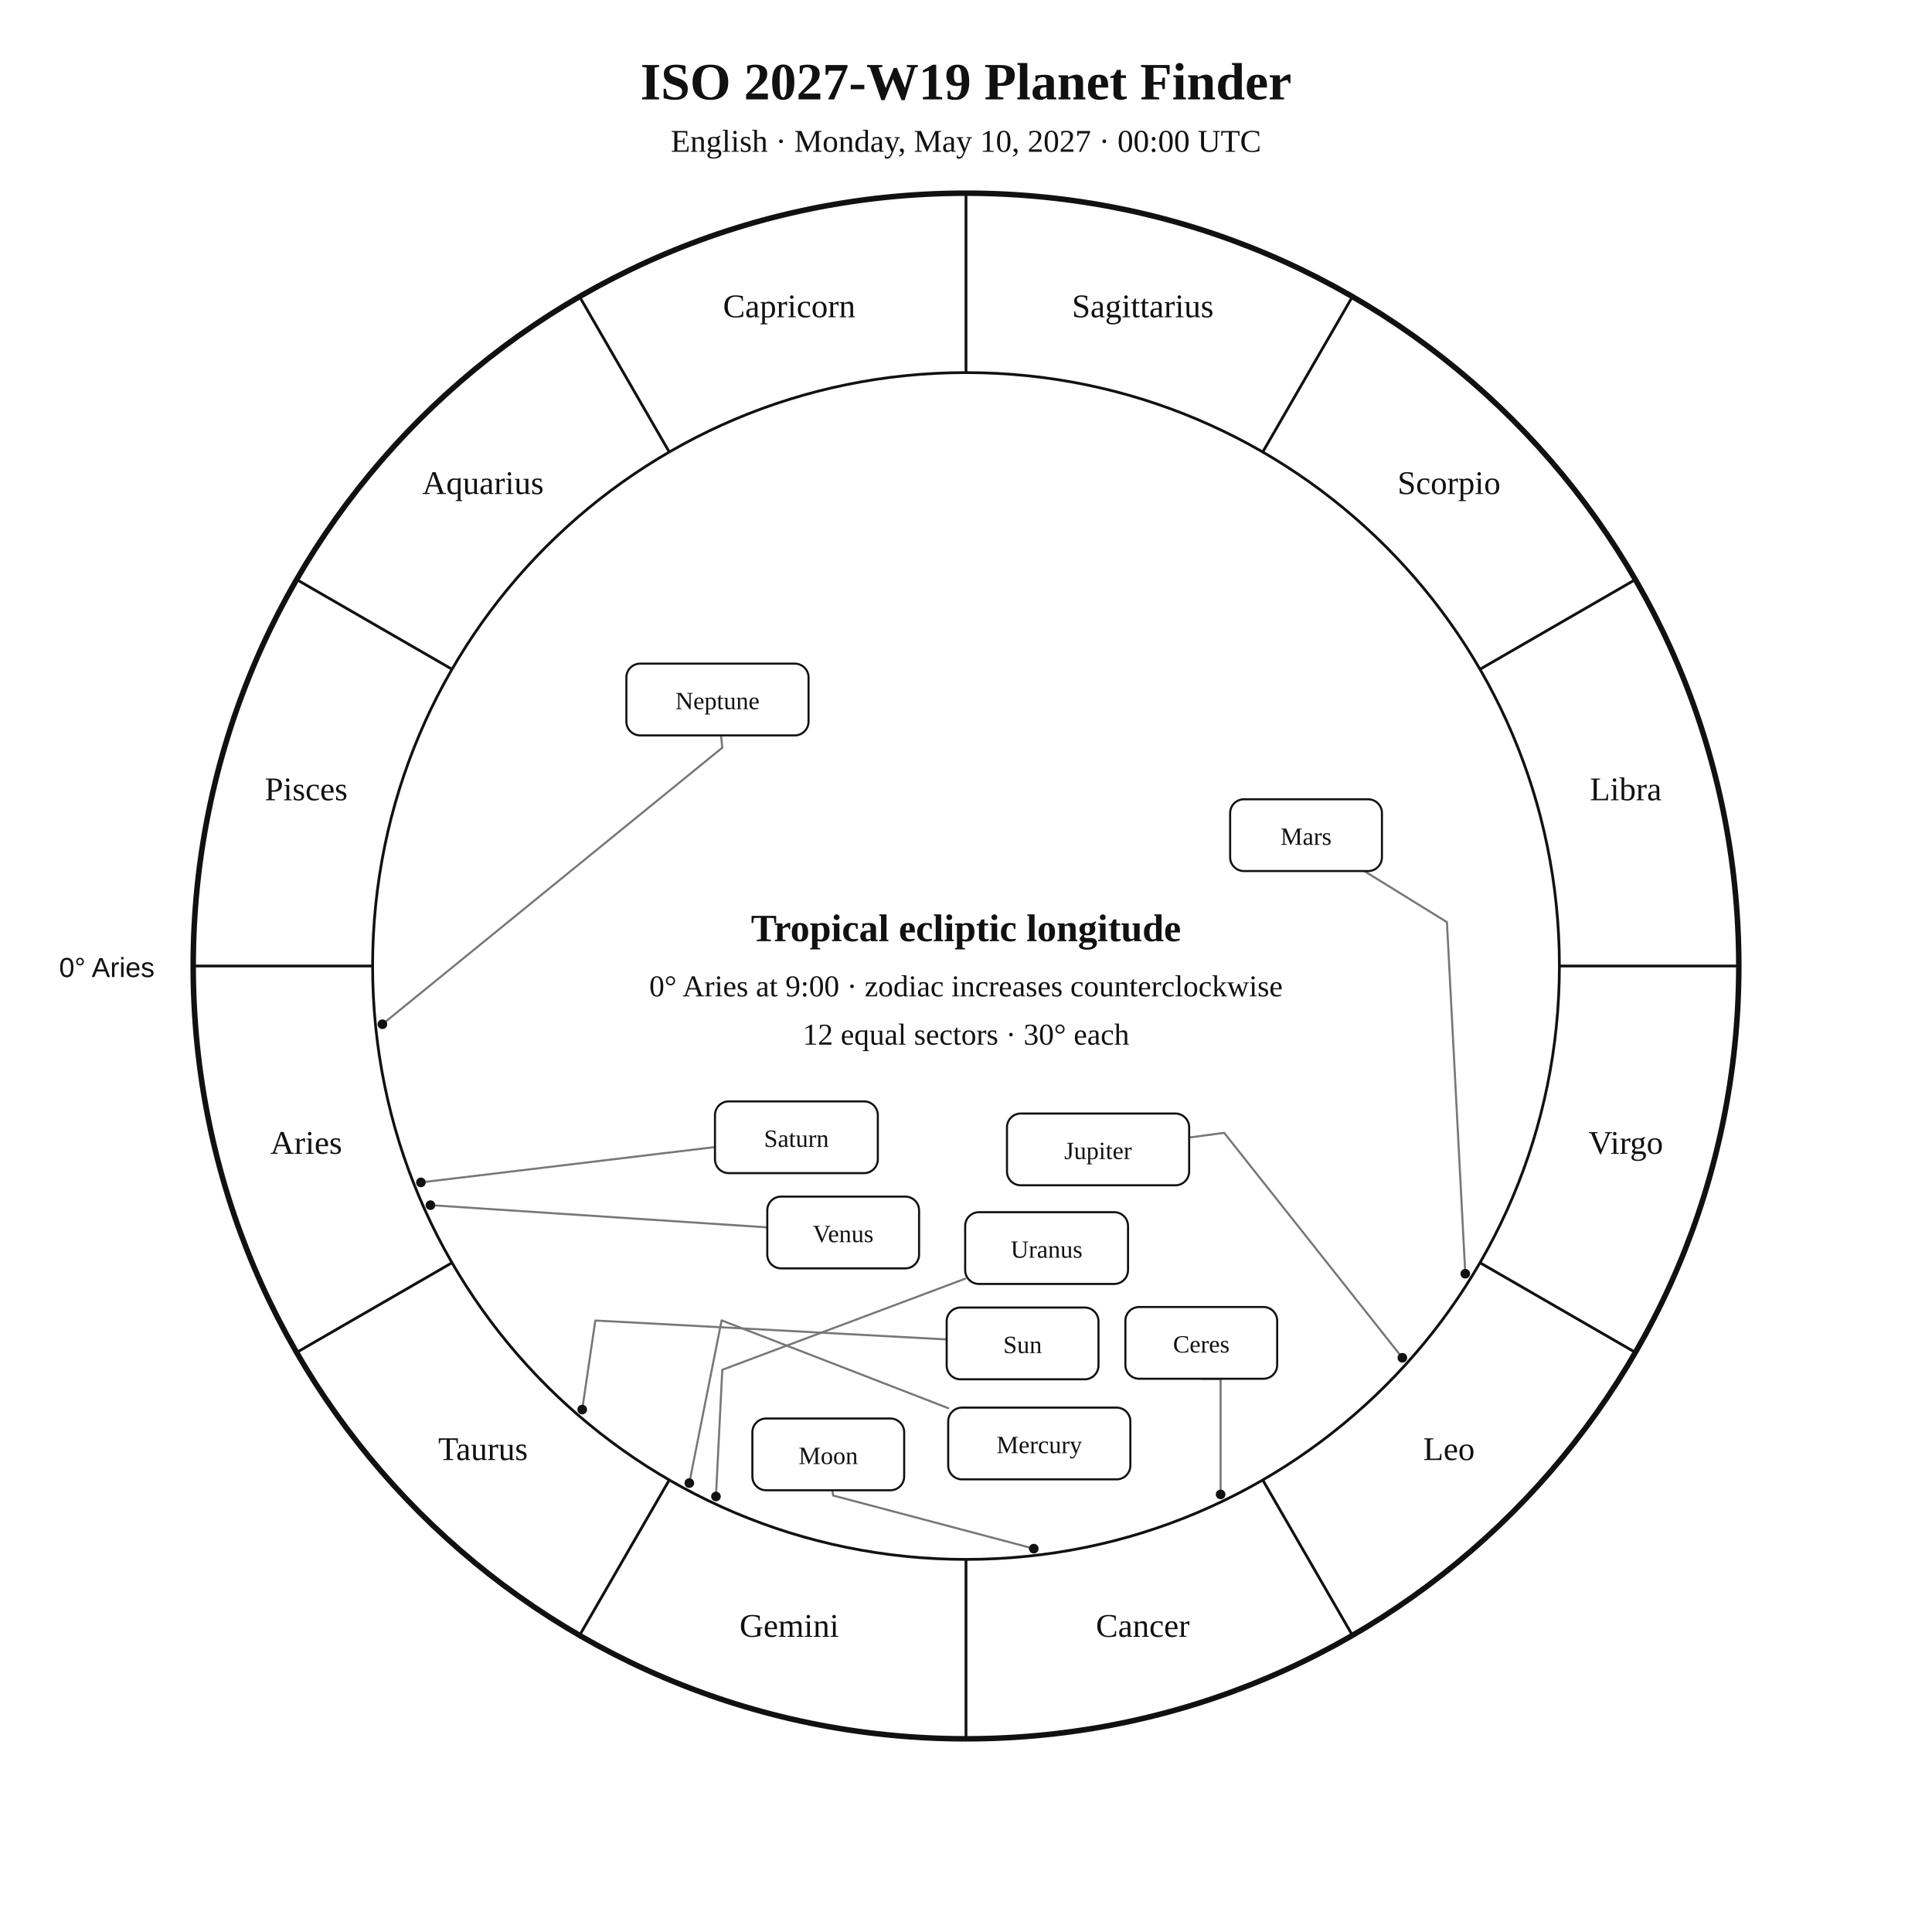
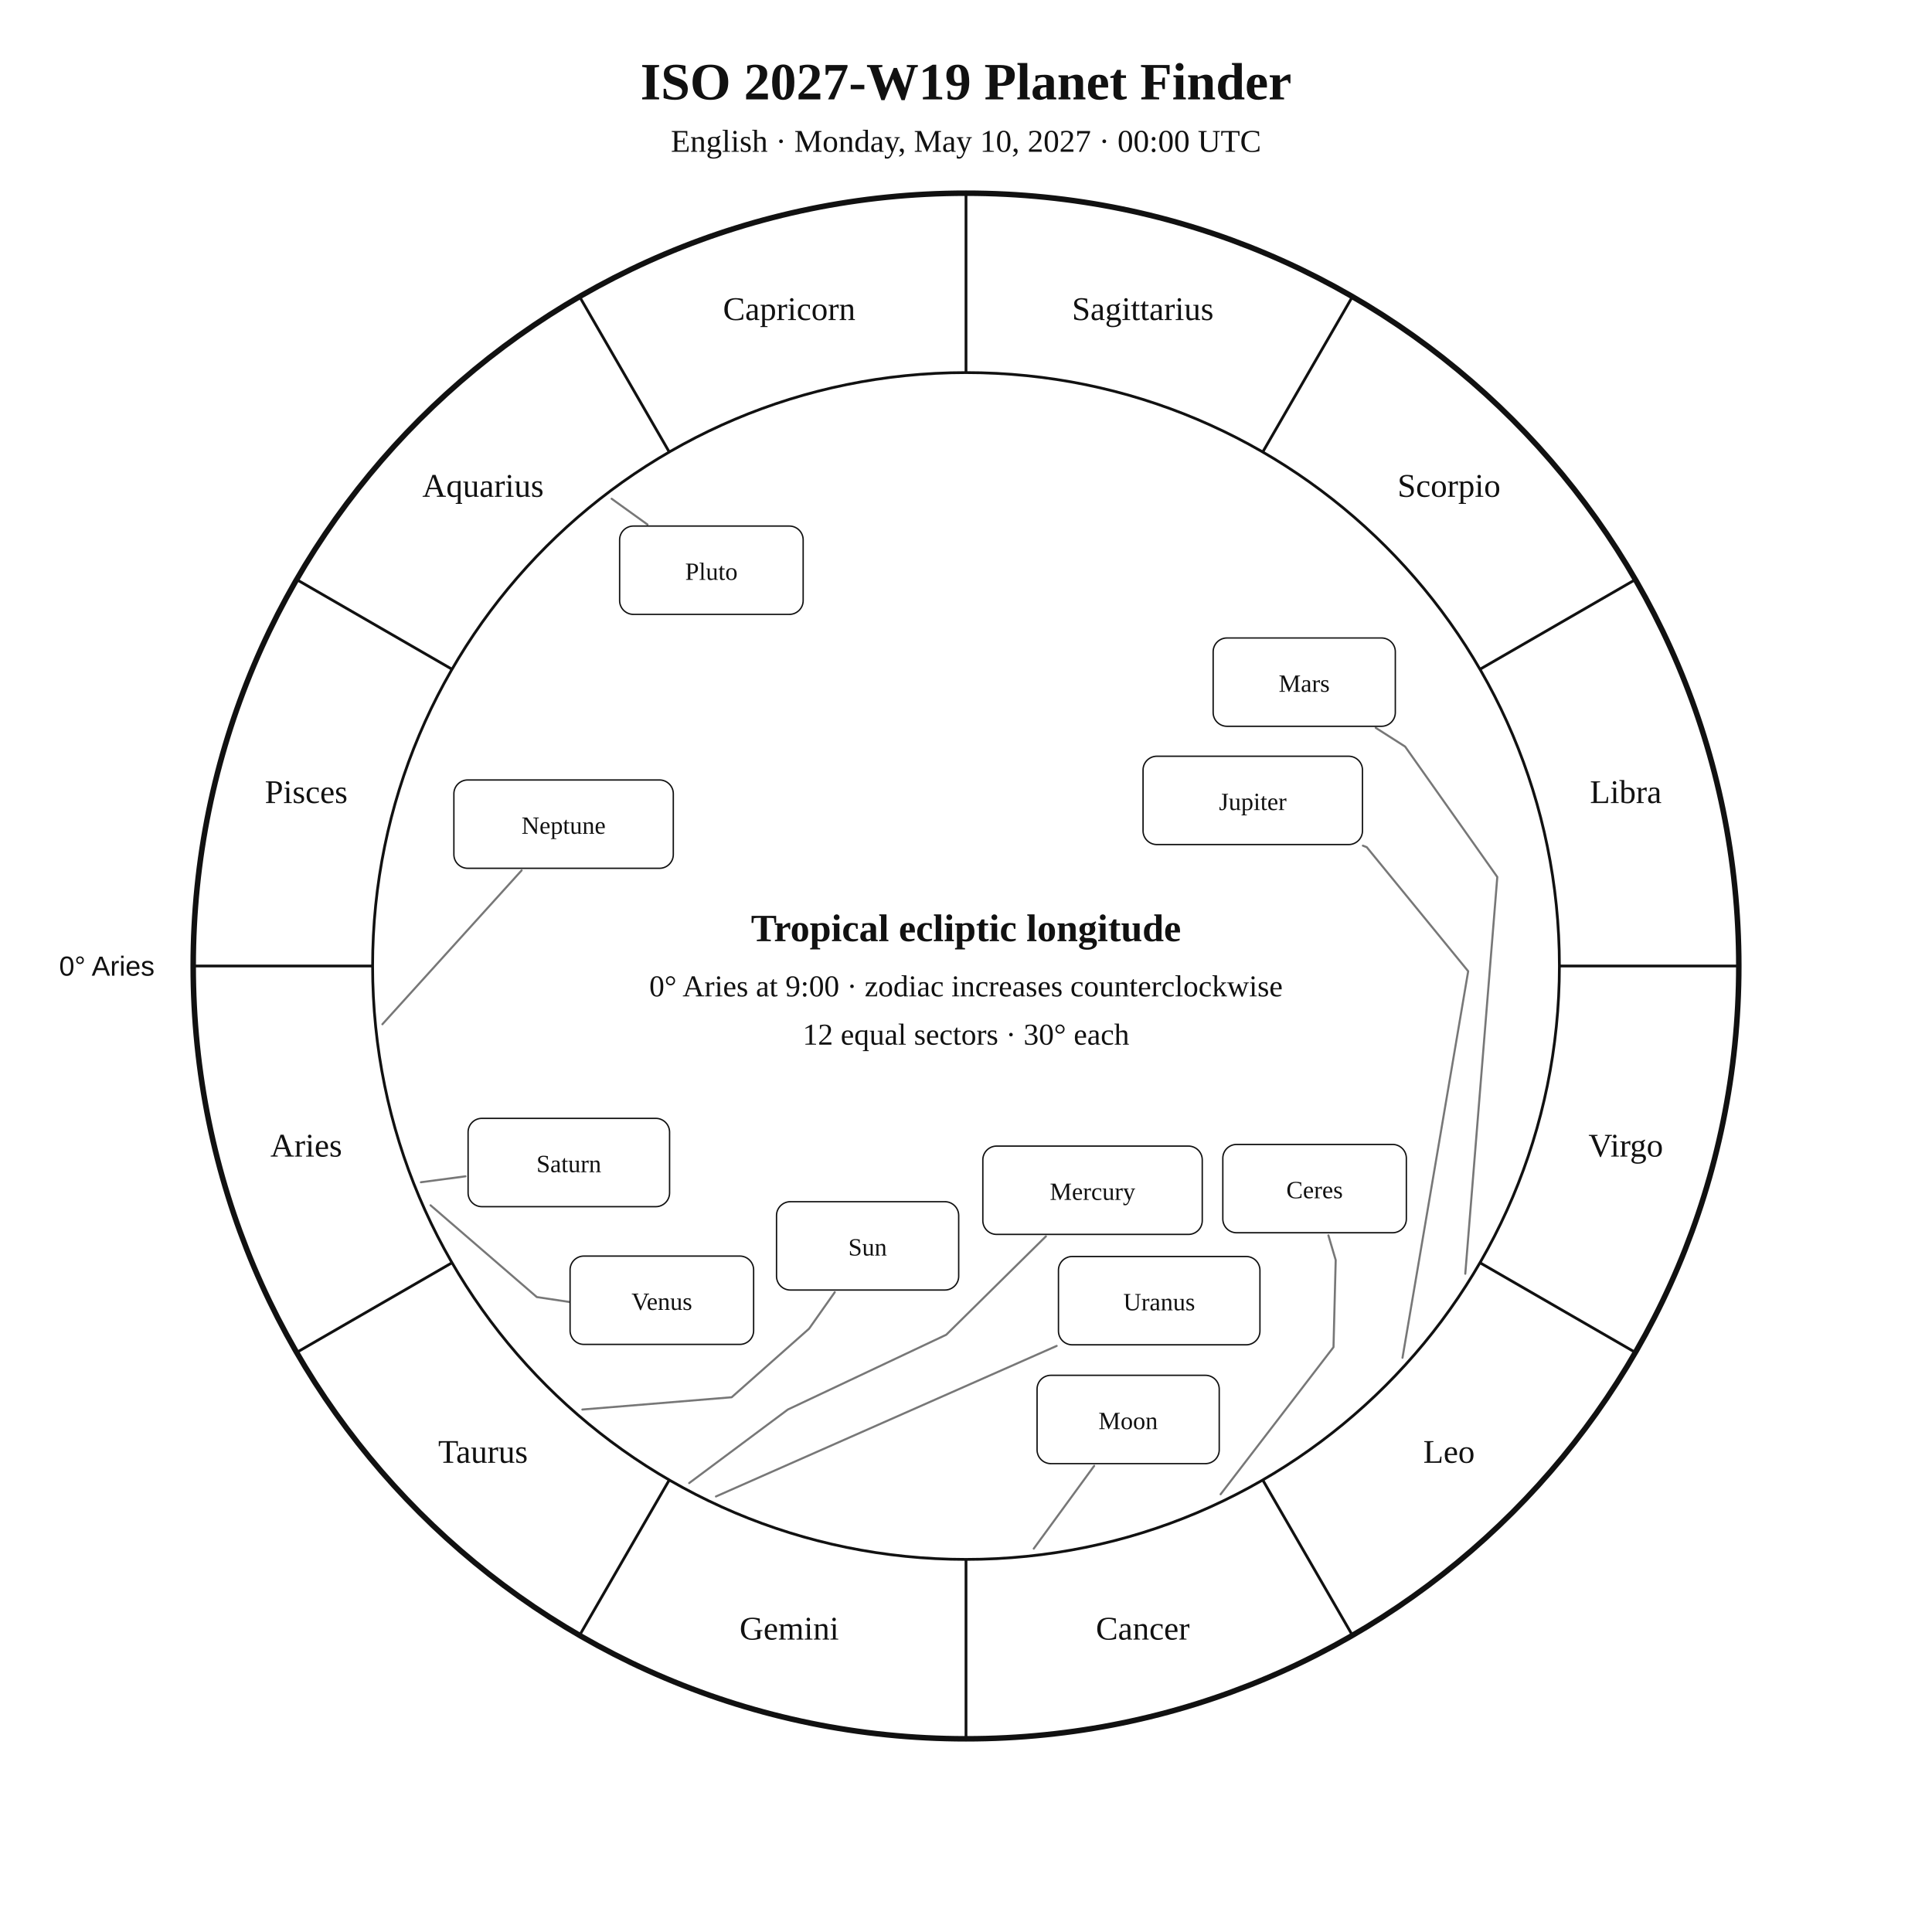
<svg xmlns="http://www.w3.org/2000/svg" width="1400" height="1400" viewBox="0 0 1400 1400">
  <rect width="100%" height="100%" fill="white" />
-   <style>text{font-family:Georgia,"Times New Roman",serif;fill:#111}.sans{font-family:Arial,Helvetica,sans-serif}.symbol{font-family:"Arial Unicode MS","Segoe UI Symbol","Noto Sans Symbols 2","Apple Symbols",serif;font-variant-emoji:text;fill:#111}</style>
+   <style>text{font-family:Georgia,"Times New Roman",serif;fill:#111!important;color:#111!important;-webkit-text-fill-color:#111!important}.sans{font-family:Arial,Helvetica,sans-serif}</style>
  <text x="700" y="72" text-anchor="middle" font-size="38" font-weight="700">ISO 2027-W19 Planet Finder</text>
  <text x="700" y="110" text-anchor="middle" font-size="23">English · Monday, May 10, 2027 · 00:00 UTC</text>
  <circle cx="700" cy="700" r="560" fill="none" stroke="#111" stroke-width="4" />
  <circle cx="700" cy="700" r="430" fill="none" stroke="#111" stroke-width="2" />
  <line x1="270.0" y1="700.0" x2="140.0" y2="700.0" stroke="#111" stroke-width="2" />
  <line x1="327.6" y1="915.0" x2="215.0" y2="980.0" stroke="#111" stroke-width="2" />
  <line x1="485.0" y1="1072.4" x2="420.0" y2="1185.0" stroke="#111" stroke-width="2" />
  <line x1="700.0" y1="1130.0" x2="700.0" y2="1260.0" stroke="#111" stroke-width="2" />
  <line x1="915.0" y1="1072.4" x2="980.0" y2="1185.0" stroke="#111" stroke-width="2" />
  <line x1="1072.4" y1="915.0" x2="1185.0" y2="980.0" stroke="#111" stroke-width="2" />
  <line x1="1130.0" y1="700.0" x2="1260.0" y2="700.0" stroke="#111" stroke-width="2" />
  <line x1="1072.4" y1="485.0" x2="1185.0" y2="420.0" stroke="#111" stroke-width="2" />
  <line x1="915.0" y1="327.6" x2="980.0" y2="215.0" stroke="#111" stroke-width="2" />
  <line x1="700.0" y1="270.0" x2="700.0" y2="140.0" stroke="#111" stroke-width="2" />
  <line x1="485.0" y1="327.6" x2="420.0" y2="215.0" stroke="#111" stroke-width="2" />
  <line x1="327.6" y1="485.0" x2="215.0" y2="420.0" stroke="#111" stroke-width="2" />
-   <text x="221.9" y="836.1" text-anchor="middle" font-size="24">Aries</text>
-   <text x="350.0" y="1058.0" text-anchor="middle" font-size="24">Taurus</text>
-   <text x="571.9" y="1186.1" text-anchor="middle" font-size="24">Gemini</text>
-   <text x="828.1" y="1186.1" text-anchor="middle" font-size="24">Cancer</text>
-   <text x="1050.0" y="1058.0" text-anchor="middle" font-size="24">Leo</text>
-   <text x="1178.1" y="836.1" text-anchor="middle" font-size="24">Virgo</text>
-   <text x="1178.1" y="579.9" text-anchor="middle" font-size="24">Libra</text>
-   <text x="1050.0" y="358.0" text-anchor="middle" font-size="24">Scorpio</text>
-   <text x="828.1" y="229.9" text-anchor="middle" font-size="24">Sagittarius</text>
-   <text x="571.9" y="229.9" text-anchor="middle" font-size="24">Capricorn</text>
-   <text x="350.0" y="358.0" text-anchor="middle" font-size="24">Aquarius</text>
-   <text x="221.9" y="579.9" text-anchor="middle" font-size="24">Pisces</text>
-   <text x="112" y="708" text-anchor="end" font-size="20" class="sans">0° Aries</text>
-   <polyline points="421.9,1021.4 431.4,956.9 686.0,970.6" fill="none" stroke="#777" stroke-width="1.5" stroke-linejoin="round" stroke-linecap="round" />
-   <circle cx="421.9" cy="1021.4" r="3.5" fill="#111" />
-   <polyline points="749.1,1122.2 603.7,1083.7 603.2,1079.9" fill="none" stroke="#777" stroke-width="1.5" stroke-linejoin="round" stroke-linecap="round" />
-   <circle cx="749.1" cy="1122.2" r="3.5" fill="#111" />
-   <polyline points="499.5,1074.7 522.9,956.8 687.1,1020.4" fill="none" stroke="#777" stroke-width="1.5" stroke-linejoin="round" stroke-linecap="round" />
-   <circle cx="499.5" cy="1074.7" r="3.5" fill="#111" />
-   <polyline points="311.9,873.3 556.0,889.4" fill="none" stroke="#777" stroke-width="1.5" stroke-linejoin="round" stroke-linecap="round" />
-   <circle cx="311.9" cy="873.3" r="3.5" fill="#111" />
-   <polyline points="1061.8,923.0 1048.5,668.2 988.6,631.2" fill="none" stroke="#777" stroke-width="1.5" stroke-linejoin="round" stroke-linecap="round" />
-   <circle cx="1061.8" cy="923.0" r="3.5" fill="#111" />
-   <polyline points="1016.2,983.9 887.1,820.9 861.7,824.3" fill="none" stroke="#777" stroke-width="1.5" stroke-linejoin="round" stroke-linecap="round" />
-   <circle cx="1016.2" cy="983.9" r="3.5" fill="#111" />
-   <polyline points="305.0,856.8 518.1,831.2" fill="none" stroke="#777" stroke-width="1.5" stroke-linejoin="round" stroke-linecap="round" />
-   <circle cx="305.0" cy="856.8" r="3.5" fill="#111" />
-   <polyline points="518.8,1084.4 523.4,992.6 699.4,926.6" fill="none" stroke="#777" stroke-width="1.5" stroke-linejoin="round" stroke-linecap="round" />
-   <circle cx="518.8" cy="1084.4" r="3.5" fill="#111" />
-   <polyline points="277.1,742.2 523.4,541.8 522.5,532.9" fill="none" stroke="#777" stroke-width="1.5" stroke-linejoin="round" stroke-linecap="round" />
-   <circle cx="277.1" cy="742.2" r="3.5" fill="#111" />
-   <polyline points="884.5,1082.9 884.5,999.1 870.5,999.1" fill="none" stroke="#777" stroke-width="1.5" stroke-linejoin="round" stroke-linecap="round" />
-   <circle cx="884.5" cy="1082.9" r="3.5" fill="#111" />
-   <rect x="686.0" y="947.5" width="110.0" height="52.0" rx="10" fill="white" stroke="#111" stroke-width="1.5" />
-   <text x="741.0" y="980.5" text-anchor="middle" font-size="18">Sun</text>
-   <rect x="545.2" y="1027.9" width="110.0" height="52.0" rx="10" fill="white" stroke="#111" stroke-width="1.5" />
-   <text x="600.2" y="1060.9" text-anchor="middle" font-size="18">Moon</text>
-   <rect x="687.1" y="1020.0" width="132.0" height="52.0" rx="10" fill="white" stroke="#111" stroke-width="1.5" />
-   <text x="753.1" y="1053.0" text-anchor="middle" font-size="18">Mercury</text>
-   <rect x="556.0" y="867.1" width="110.0" height="52.0" rx="10" fill="white" stroke="#111" stroke-width="1.5" />
-   <text x="611.0" y="900.1" text-anchor="middle" font-size="18">Venus</text>
-   <rect x="891.4" y="579.2" width="110.0" height="52.0" rx="10" fill="white" stroke="#111" stroke-width="1.5" />
-   <text x="946.4" y="612.2" text-anchor="middle" font-size="18">Mars</text>
-   <rect x="729.7" y="806.9" width="132.0" height="52.0" rx="10" fill="white" stroke="#111" stroke-width="1.5" />
-   <text x="795.7" y="839.9" text-anchor="middle" font-size="18">Jupiter</text>
-   <rect x="518.1" y="798.1" width="118.0" height="52.0" rx="10" fill="white" stroke="#111" stroke-width="1.5" />
-   <text x="577.1" y="831.1" text-anchor="middle" font-size="18">Saturn</text>
-   <rect x="699.4" y="878.4" width="118.0" height="52.0" rx="10" fill="white" stroke="#111" stroke-width="1.5" />
-   <text x="758.4" y="911.4" text-anchor="middle" font-size="18">Uranus</text>
-   <rect x="453.9" y="480.9" width="132.0" height="52.0" rx="10" fill="white" stroke="#111" stroke-width="1.5" />
-   <text x="519.9" y="513.9" text-anchor="middle" font-size="18">Neptune</text>
-   <rect x="815.5" y="947.1" width="110.0" height="52.0" rx="10" fill="white" stroke="#111" stroke-width="1.5" />
-   <text x="870.5" y="980.1" text-anchor="middle" font-size="18">Ceres</text>
+   <text x="221.9" y="838.1" text-anchor="middle" font-size="24">Aries</text>
+   <text x="350.0" y="1060.0" text-anchor="middle" font-size="24">Taurus</text>
+   <text x="571.9" y="1188.1" text-anchor="middle" font-size="24">Gemini</text>
+   <text x="828.1" y="1188.1" text-anchor="middle" font-size="24">Cancer</text>
+   <text x="1050.0" y="1060.0" text-anchor="middle" font-size="24">Leo</text>
+   <text x="1178.1" y="838.1" text-anchor="middle" font-size="24">Virgo</text>
+   <text x="1178.1" y="581.9" text-anchor="middle" font-size="24">Libra</text>
+   <text x="1050.0" y="360.0" text-anchor="middle" font-size="24">Scorpio</text>
+   <text x="828.1" y="231.9" text-anchor="middle" font-size="24">Sagittarius</text>
+   <text x="571.9" y="231.9" text-anchor="middle" font-size="24">Capricorn</text>
+   <text x="350.0" y="360.0" text-anchor="middle" font-size="24">Aquarius</text>
+   <text x="221.9" y="581.9" text-anchor="middle" font-size="24">Pisces</text>
+   <text x="112.0" y="707.0" text-anchor="end" font-size="20" class="sans">0° Aries</text>
+   <polyline points="422.0,1021.4 530.2,1012.5 586.3,962.8 604.9,936.4" fill="none" stroke="#777" stroke-width="1.5" stroke-linejoin="round" stroke-linecap="round" />
+   <rect x="562.7" y="870.8" width="132.0" height="64.0" rx="10" fill="white" stroke="#111" />
+   <text x="628.7" y="909.8" text-anchor="middle" font-size="18">Sun</text>
+   <polyline points="749.1,1122.2 792.9,1062.2" fill="none" stroke="#777" stroke-width="1.5" stroke-linejoin="round" stroke-linecap="round" />
+   <rect x="751.5" y="996.6" width="132.0" height="64.0" rx="10" fill="white" stroke="#111" />
+   <text x="817.5" y="1035.6" text-anchor="middle" font-size="18">Moon</text>
+   <polyline points="499.4,1074.7 570.9,1021.4 685.7,967.2 757.9,895.9" fill="none" stroke="#777" stroke-width="1.5" stroke-linejoin="round" stroke-linecap="round" />
+   <rect x="712.2" y="830.5" width="159.0" height="64.0" rx="10" fill="white" stroke="#111" />
+   <text x="791.7" y="869.5" text-anchor="middle" font-size="18">Mercury</text>
+   <polyline points="312.0,873.4 389.0,939.9 437.4,947.2 437.4,947.2" fill="none" stroke="#777" stroke-width="1.5" stroke-linejoin="round" stroke-linecap="round" />
+   <rect x="413.1" y="910.2" width="133.0" height="64.0" rx="10" fill="white" stroke="#111" />
+   <text x="479.6" y="949.2" text-anchor="middle" font-size="18">Venus</text>
+   <polyline points="1061.8,923.0 1085.0,635.5 1018.2,541.0 996.9,527.4" fill="none" stroke="#777" stroke-width="1.5" stroke-linejoin="round" stroke-linecap="round" />
+   <rect x="879.1" y="462.3" width="132.0" height="64.0" rx="10" fill="white" stroke="#111" />
+   <text x="945.1" y="501.3" text-anchor="middle" font-size="18">Mars</text>
+   <polyline points="1016.3,983.9 1063.9,703.8 990.4,613.9 987.6,612.8" fill="none" stroke="#777" stroke-width="1.5" stroke-linejoin="round" stroke-linecap="round" />
+   <rect x="828.3" y="548.0" width="159.0" height="64.0" rx="10" fill="white" stroke="#111" />
+   <text x="907.8" y="587.0" text-anchor="middle" font-size="18">Jupiter</text>
+   <polyline points="305.0,856.7 337.3,852.4" fill="none" stroke="#777" stroke-width="1.5" stroke-linejoin="round" stroke-linecap="round" />
+   <rect x="339.2" y="810.4" width="146.0" height="64.0" rx="10" fill="white" stroke="#111" />
+   <text x="412.2" y="849.4" text-anchor="middle" font-size="18">Saturn</text>
+   <polyline points="884.5,1082.8 966.3,976.2 967.9,913.1 962.6,895.2" fill="none" stroke="#777" stroke-width="1.5" stroke-linejoin="round" stroke-linecap="round" />
+   <rect x="886.1" y="829.3" width="133.0" height="64.0" rx="10" fill="white" stroke="#111" />
+   <text x="952.6" y="868.3" text-anchor="middle" font-size="18">Ceres</text>
+   <polyline points="518.8,1084.4 765.7,975.3" fill="none" stroke="#777" stroke-width="1.5" stroke-linejoin="round" stroke-linecap="round" />
+   <rect x="767.0" y="910.5" width="146.0" height="64.0" rx="10" fill="white" stroke="#111" />
+   <text x="840.0" y="949.5" text-anchor="middle" font-size="18">Uranus</text>
+   <polyline points="277.1,742.2 378.0,630.7" fill="none" stroke="#777" stroke-width="1.5" stroke-linejoin="round" stroke-linecap="round" />
+   <rect x="328.9" y="565.2" width="159.0" height="64.0" rx="10" fill="white" stroke="#111" />
+   <text x="408.4" y="604.2" text-anchor="middle" font-size="18">Neptune</text>
+   <polyline points="443.2,361.4 469.2,380.1" fill="none" stroke="#777" stroke-width="1.5" stroke-linejoin="round" stroke-linecap="round" />
+   <rect x="449.0" y="381.2" width="133.0" height="64.0" rx="10" fill="white" stroke="#111" />
+   <text x="515.5" y="420.2" text-anchor="middle" font-size="18">Pluto</text>
  <text x="700" y="682" text-anchor="middle" font-size="28" font-weight="700">Tropical ecliptic longitude</text>
  <text x="700" y="722" text-anchor="middle" font-size="22">0° Aries at 9:00 · zodiac increases counterclockwise</text>
  <text x="700" y="757" text-anchor="middle" font-size="22">12 equal sectors · 30° each</text>
</svg>
